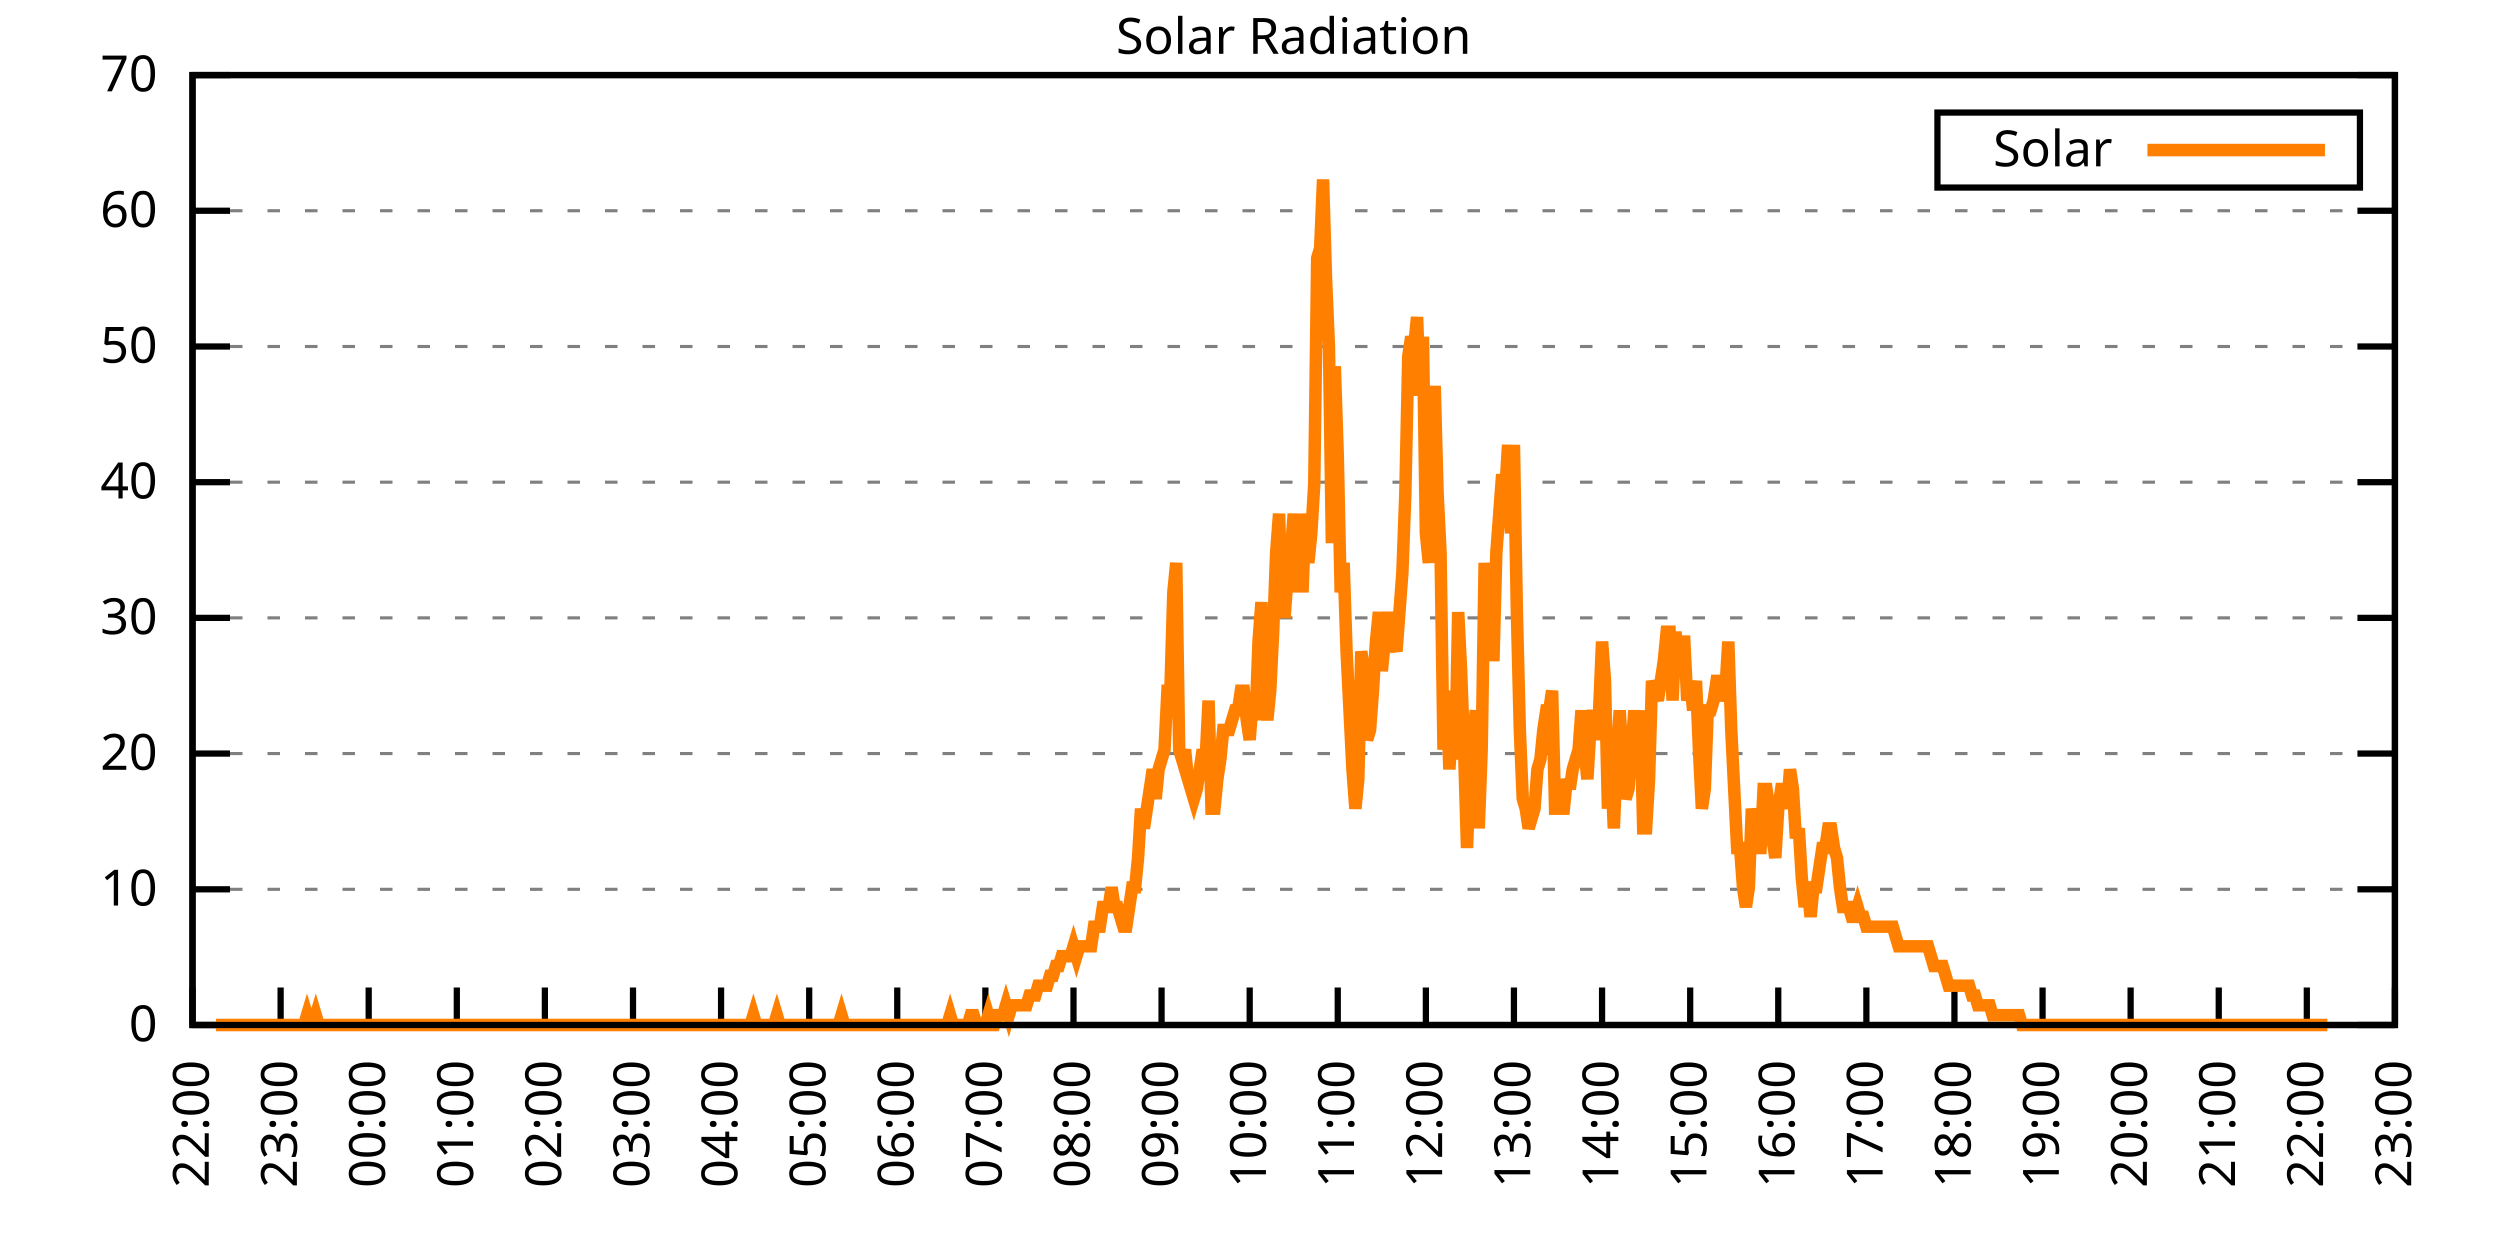
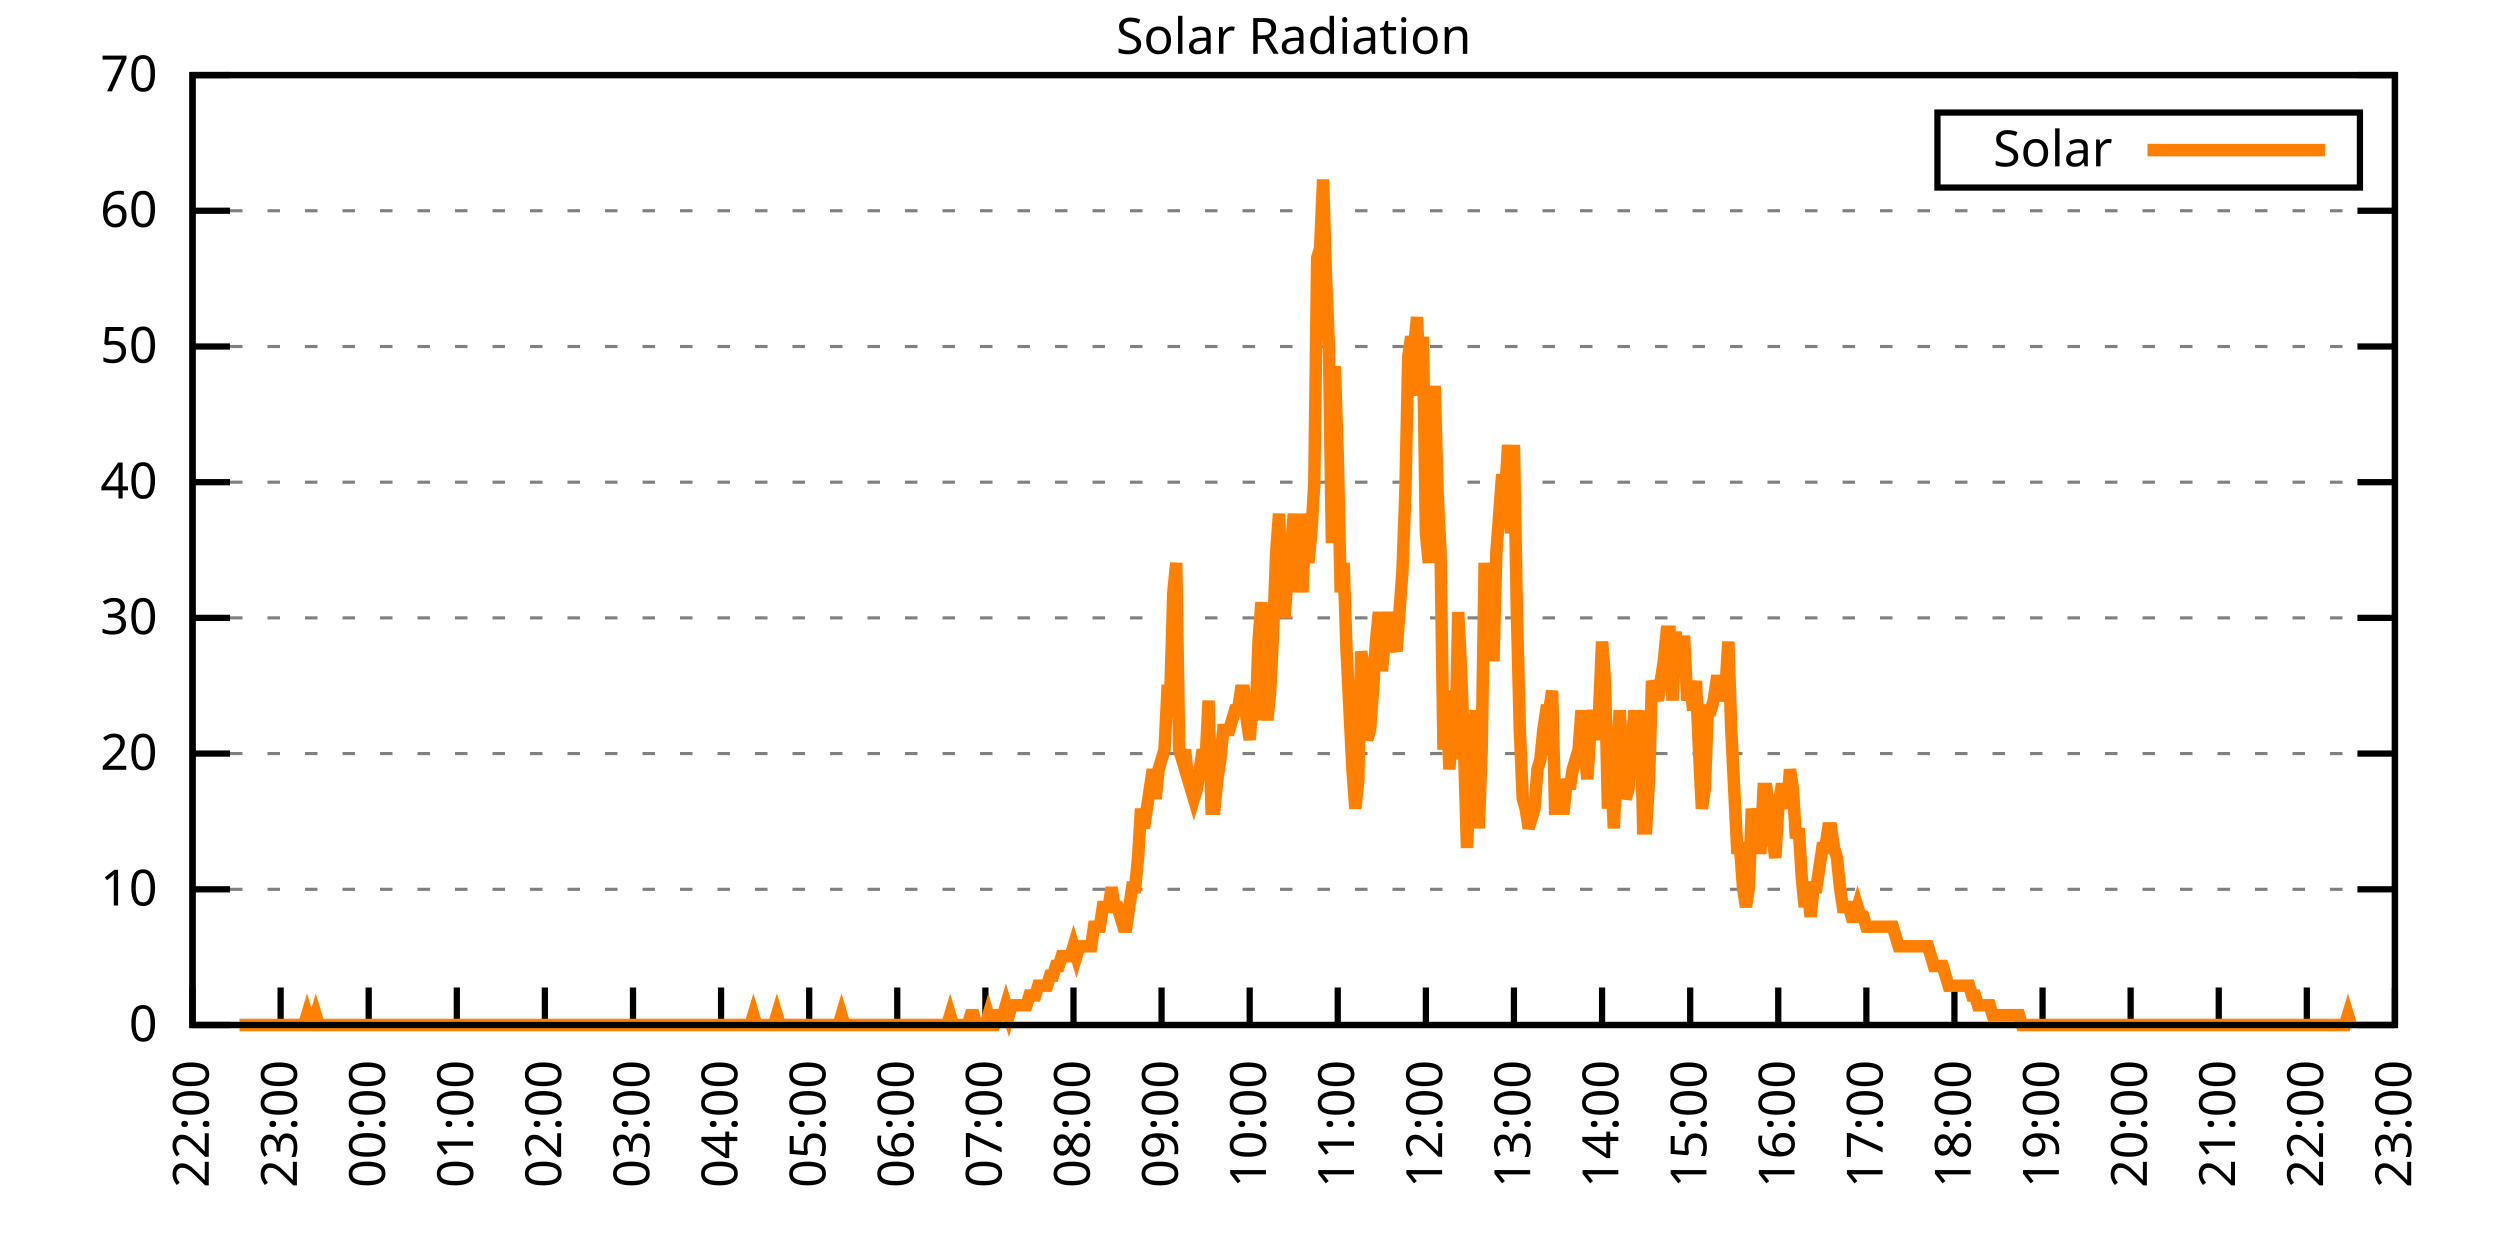
<svg xmlns="http://www.w3.org/2000/svg" xmlns:xlink="http://www.w3.org/1999/xlink" width="400" height="200" viewBox="0 0 400 200">
  <g id="gnuplot_canvas">
    <rect x="0" y="0" width="400" height="200" fill="none" />
    <defs>
      <circle id="gpDot" r="0.5" stroke-width="0.5" stroke="currentColor" />
      <path id="gpPt0" stroke-width="0.333" stroke="currentColor" d="M-1,0 h2 M0,-1 v2" />
      <path id="gpPt1" stroke-width="0.333" stroke="currentColor" d="M-1,-1 L1,1 M1,-1 L-1,1" />
      <path id="gpPt2" stroke-width="0.333" stroke="currentColor" d="M-1,0 L1,0 M0,-1 L0,1 M-1,-1 L1,1 M-1,1 L1,-1" />
      <rect id="gpPt3" stroke-width="0.333" stroke="currentColor" x="-1" y="-1" width="2" height="2" />
      <rect id="gpPt4" stroke-width="0.333" stroke="currentColor" fill="currentColor" x="-1" y="-1" width="2" height="2" />
      <circle id="gpPt5" stroke-width="0.333" stroke="currentColor" cx="0" cy="0" r="1" />
      <use xlink:href="#gpPt5" id="gpPt6" fill="currentColor" stroke="none" />
      <path id="gpPt7" stroke-width="0.333" stroke="currentColor" d="M0,-1.33 L-1.33,0.67 L1.33,0.67 z" />
      <use xlink:href="#gpPt7" id="gpPt8" fill="currentColor" stroke="none" />
      <use xlink:href="#gpPt7" id="gpPt9" stroke="currentColor" transform="rotate(180)" />
      <use xlink:href="#gpPt9" id="gpPt10" fill="currentColor" stroke="none" />
      <use xlink:href="#gpPt3" id="gpPt11" stroke="currentColor" transform="rotate(45)" />
      <use xlink:href="#gpPt11" id="gpPt12" fill="currentColor" stroke="none" />
      <path id="gpPt13" stroke-width="0.333" stroke="currentColor" d="M0,1.330 L1.265,0.411 L0.782,-1.067 L-0.782,-1.076 L-1.265,0.411 z" />
      <use xlink:href="#gpPt13" id="gpPt14" fill="currentColor" stroke="none" />
      <filter id="textbox" filterUnits="objectBoundingBox" x="0" y="0" height="1" width="1">
        <feFlood flood-color="white" flood-opacity="1" result="bgnd" />
        <feComposite in="SourceGraphic" in2="bgnd" operator="atop" />
      </filter>
      <filter id="greybox" filterUnits="objectBoundingBox" x="0" y="0" height="1" width="1">
        <feFlood flood-color="lightgrey" flood-opacity="1" result="grey" />
        <feComposite in="SourceGraphic" in2="grey" operator="atop" />
      </filter>
    </defs>
    <g fill="none" color="white" stroke="currentColor" stroke-width="1.00" stroke-linecap="butt" stroke-linejoin="miter">
</g>
    <g fill="none" color="black" stroke="currentColor" stroke-width="1.00" stroke-linecap="butt" stroke-linejoin="miter">
      <g stroke="none" shape-rendering="crispEdges">
        <polygon fill="rgb(255, 255, 255)" points="30.80,164.00 383.18,164.00 383.18,12.02 30.80,12.02 " />
      </g>
    </g>
    <g fill="none" color="black" stroke="currentColor" stroke-width="1.00" stroke-linecap="butt" stroke-linejoin="miter">
</g>
    <g fill="none" color="black" stroke="black" stroke-width="0.50" stroke-linecap="butt" stroke-linejoin="miter">
</g>
    <g fill="none" color="gray" stroke="currentColor" stroke-width="0.50" stroke-linecap="butt" stroke-linejoin="miter">
      <path stroke="gray" stroke-dasharray="2,4" class="gridline" d="M30.80,164.00 L383.19,164.00  " />
    </g>
    <g fill="none" color="gray" stroke="gray" stroke-width="1.00" stroke-linecap="butt" stroke-linejoin="miter">
</g>
    <g fill="none" color="black" stroke="currentColor" stroke-width="1.00" stroke-linecap="butt" stroke-linejoin="miter">
      <path stroke="black" d="M30.80,164.00 L36.80,164.00 M383.19,164.00 L377.19,164.00  " />
      <g transform="translate(25.20,166.60)" stroke="none" fill="black" font-family="Sans" font-size="8.00" text-anchor="end">
        <text>
          <tspan font-family="Sans"> 0</tspan>
        </text>
      </g>
    </g>
    <g fill="none" color="black" stroke="currentColor" stroke-width="1.00" stroke-linecap="butt" stroke-linejoin="miter">
</g>
    <g fill="none" color="black" stroke="black" stroke-width="0.50" stroke-linecap="butt" stroke-linejoin="miter">
</g>
    <g fill="none" color="gray" stroke="currentColor" stroke-width="0.50" stroke-linecap="butt" stroke-linejoin="miter">
      <path stroke="gray" stroke-dasharray="2,4" class="gridline" d="M30.80,142.29 L383.19,142.29  " />
    </g>
    <g fill="none" color="gray" stroke="gray" stroke-width="1.00" stroke-linecap="butt" stroke-linejoin="miter">
</g>
    <g fill="none" color="black" stroke="currentColor" stroke-width="1.00" stroke-linecap="butt" stroke-linejoin="miter">
      <path stroke="black" d="M30.80,142.29 L36.80,142.29 M383.19,142.29 L377.19,142.29  " />
      <g transform="translate(25.20,144.89)" stroke="none" fill="black" font-family="Sans" font-size="8.00" text-anchor="end">
        <text>
          <tspan font-family="Sans"> 10</tspan>
        </text>
      </g>
    </g>
    <g fill="none" color="black" stroke="currentColor" stroke-width="1.00" stroke-linecap="butt" stroke-linejoin="miter">
</g>
    <g fill="none" color="black" stroke="black" stroke-width="0.50" stroke-linecap="butt" stroke-linejoin="miter">
</g>
    <g fill="none" color="gray" stroke="currentColor" stroke-width="0.50" stroke-linecap="butt" stroke-linejoin="miter">
      <path stroke="gray" stroke-dasharray="2,4" class="gridline" d="M30.80,120.57 L383.19,120.57  " />
    </g>
    <g fill="none" color="gray" stroke="gray" stroke-width="1.00" stroke-linecap="butt" stroke-linejoin="miter">
</g>
    <g fill="none" color="black" stroke="currentColor" stroke-width="1.00" stroke-linecap="butt" stroke-linejoin="miter">
      <path stroke="black" d="M30.80,120.57 L36.80,120.57 M383.19,120.57 L377.19,120.57  " />
      <g transform="translate(25.20,123.17)" stroke="none" fill="black" font-family="Sans" font-size="8.00" text-anchor="end">
        <text>
          <tspan font-family="Sans"> 20</tspan>
        </text>
      </g>
    </g>
    <g fill="none" color="black" stroke="currentColor" stroke-width="1.00" stroke-linecap="butt" stroke-linejoin="miter">
</g>
    <g fill="none" color="black" stroke="black" stroke-width="0.50" stroke-linecap="butt" stroke-linejoin="miter">
</g>
    <g fill="none" color="gray" stroke="currentColor" stroke-width="0.50" stroke-linecap="butt" stroke-linejoin="miter">
      <path stroke="gray" stroke-dasharray="2,4" class="gridline" d="M30.80,98.86 L383.19,98.86  " />
    </g>
    <g fill="none" color="gray" stroke="gray" stroke-width="1.00" stroke-linecap="butt" stroke-linejoin="miter">
</g>
    <g fill="none" color="black" stroke="currentColor" stroke-width="1.00" stroke-linecap="butt" stroke-linejoin="miter">
      <path stroke="black" d="M30.80,98.86 L36.80,98.86 M383.19,98.86 L377.19,98.86  " />
      <g transform="translate(25.20,101.46)" stroke="none" fill="black" font-family="Sans" font-size="8.00" text-anchor="end">
        <text>
          <tspan font-family="Sans"> 30</tspan>
        </text>
      </g>
    </g>
    <g fill="none" color="black" stroke="currentColor" stroke-width="1.00" stroke-linecap="butt" stroke-linejoin="miter">
</g>
    <g fill="none" color="black" stroke="black" stroke-width="0.50" stroke-linecap="butt" stroke-linejoin="miter">
</g>
    <g fill="none" color="gray" stroke="currentColor" stroke-width="0.50" stroke-linecap="butt" stroke-linejoin="miter">
      <path stroke="gray" stroke-dasharray="2,4" class="gridline" d="M30.80,77.15 L383.19,77.15  " />
    </g>
    <g fill="none" color="gray" stroke="gray" stroke-width="1.00" stroke-linecap="butt" stroke-linejoin="miter">
</g>
    <g fill="none" color="black" stroke="currentColor" stroke-width="1.00" stroke-linecap="butt" stroke-linejoin="miter">
      <path stroke="black" d="M30.80,77.15 L36.80,77.15 M383.19,77.15 L377.19,77.15  " />
      <g transform="translate(25.20,79.75)" stroke="none" fill="black" font-family="Sans" font-size="8.00" text-anchor="end">
        <text>
          <tspan font-family="Sans"> 40</tspan>
        </text>
      </g>
    </g>
    <g fill="none" color="black" stroke="currentColor" stroke-width="1.00" stroke-linecap="butt" stroke-linejoin="miter">
</g>
    <g fill="none" color="black" stroke="black" stroke-width="0.50" stroke-linecap="butt" stroke-linejoin="miter">
</g>
    <g fill="none" color="gray" stroke="currentColor" stroke-width="0.50" stroke-linecap="butt" stroke-linejoin="miter">
      <path stroke="gray" stroke-dasharray="2,4" class="gridline" d="M30.80,55.44 L383.19,55.44  " />
    </g>
    <g fill="none" color="gray" stroke="gray" stroke-width="1.00" stroke-linecap="butt" stroke-linejoin="miter">
</g>
    <g fill="none" color="black" stroke="currentColor" stroke-width="1.00" stroke-linecap="butt" stroke-linejoin="miter">
      <path stroke="black" d="M30.80,55.44 L36.80,55.44 M383.19,55.44 L377.19,55.44  " />
      <g transform="translate(25.20,58.04)" stroke="none" fill="black" font-family="Sans" font-size="8.00" text-anchor="end">
        <text>
          <tspan font-family="Sans"> 50</tspan>
        </text>
      </g>
    </g>
    <g fill="none" color="black" stroke="currentColor" stroke-width="1.00" stroke-linecap="butt" stroke-linejoin="miter">
</g>
    <g fill="none" color="black" stroke="black" stroke-width="0.50" stroke-linecap="butt" stroke-linejoin="miter">
</g>
    <g fill="none" color="gray" stroke="currentColor" stroke-width="0.50" stroke-linecap="butt" stroke-linejoin="miter">
      <path stroke="gray" stroke-dasharray="2,4" class="gridline" d="M30.80,33.72 L383.19,33.72  " />
    </g>
    <g fill="none" color="gray" stroke="gray" stroke-width="1.00" stroke-linecap="butt" stroke-linejoin="miter">
</g>
    <g fill="none" color="black" stroke="currentColor" stroke-width="1.00" stroke-linecap="butt" stroke-linejoin="miter">
      <path stroke="black" d="M30.80,33.72 L36.80,33.72 M383.19,33.72 L377.19,33.72  " />
      <g transform="translate(25.20,36.32)" stroke="none" fill="black" font-family="Sans" font-size="8.00" text-anchor="end">
        <text>
          <tspan font-family="Sans"> 60</tspan>
        </text>
      </g>
    </g>
    <g fill="none" color="black" stroke="currentColor" stroke-width="1.00" stroke-linecap="butt" stroke-linejoin="miter">
</g>
    <g fill="none" color="black" stroke="black" stroke-width="0.50" stroke-linecap="butt" stroke-linejoin="miter">
</g>
    <g fill="none" color="gray" stroke="currentColor" stroke-width="0.50" stroke-linecap="butt" stroke-linejoin="miter">
      <path stroke="gray" stroke-dasharray="2,4" class="gridline" d="M30.80,12.01 L383.19,12.01  " />
    </g>
    <g fill="none" color="gray" stroke="gray" stroke-width="1.00" stroke-linecap="butt" stroke-linejoin="miter">
</g>
    <g fill="none" color="black" stroke="currentColor" stroke-width="1.00" stroke-linecap="butt" stroke-linejoin="miter">
      <path stroke="black" d="M30.80,12.01 L36.80,12.01 M383.19,12.01 L377.19,12.01  " />
      <g transform="translate(25.20,14.61)" stroke="none" fill="black" font-family="Sans" font-size="8.00" text-anchor="end">
        <text>
          <tspan font-family="Sans"> 70</tspan>
        </text>
      </g>
    </g>
    <g fill="none" color="black" stroke="currentColor" stroke-width="1.00" stroke-linecap="butt" stroke-linejoin="miter">
      <path stroke="black" d="M30.80,164.00 L30.80,158.00  " />
      <g transform="translate(33.40,169.60) rotate(270.00)" stroke="none" fill="black" font-family="Sans" font-size="8.00" text-anchor="end">
        <text>
          <tspan font-family="Sans">22:00</tspan>
        </text>
      </g>
    </g>
    <g fill="none" color="black" stroke="currentColor" stroke-width="1.00" stroke-linecap="butt" stroke-linejoin="miter">
      <path stroke="black" d="M44.90,164.00 L44.90,158.00  " />
      <g transform="translate(47.50,169.60) rotate(270.00)" stroke="none" fill="black" font-family="Sans" font-size="8.00" text-anchor="end">
        <text>
          <tspan font-family="Sans">23:00</tspan>
        </text>
      </g>
    </g>
    <g fill="none" color="black" stroke="currentColor" stroke-width="1.00" stroke-linecap="butt" stroke-linejoin="miter">
      <path stroke="black" d="M58.99,164.00 L58.99,158.00  " />
      <g transform="translate(61.59,169.60) rotate(270.00)" stroke="none" fill="black" font-family="Sans" font-size="8.00" text-anchor="end">
        <text>
          <tspan font-family="Sans">00:00</tspan>
        </text>
      </g>
    </g>
    <g fill="none" color="black" stroke="currentColor" stroke-width="1.00" stroke-linecap="butt" stroke-linejoin="miter">
      <path stroke="black" d="M73.09,164.00 L73.09,158.00  " />
      <g transform="translate(75.69,169.60) rotate(270.00)" stroke="none" fill="black" font-family="Sans" font-size="8.00" text-anchor="end">
        <text>
          <tspan font-family="Sans">01:00</tspan>
        </text>
      </g>
    </g>
    <g fill="none" color="black" stroke="currentColor" stroke-width="1.00" stroke-linecap="butt" stroke-linejoin="miter">
      <path stroke="black" d="M87.18,164.00 L87.18,158.00  " />
      <g transform="translate(89.78,169.60) rotate(270.00)" stroke="none" fill="black" font-family="Sans" font-size="8.00" text-anchor="end">
        <text>
          <tspan font-family="Sans">02:00</tspan>
        </text>
      </g>
    </g>
    <g fill="none" color="black" stroke="currentColor" stroke-width="1.00" stroke-linecap="butt" stroke-linejoin="miter">
      <path stroke="black" d="M101.28,164.00 L101.28,158.00  " />
      <g transform="translate(103.88,169.60) rotate(270.00)" stroke="none" fill="black" font-family="Sans" font-size="8.00" text-anchor="end">
        <text>
          <tspan font-family="Sans">03:00</tspan>
        </text>
      </g>
    </g>
    <g fill="none" color="black" stroke="currentColor" stroke-width="1.00" stroke-linecap="butt" stroke-linejoin="miter">
      <path stroke="black" d="M115.37,164.00 L115.37,158.00  " />
      <g transform="translate(117.97,169.60) rotate(270.00)" stroke="none" fill="black" font-family="Sans" font-size="8.00" text-anchor="end">
        <text>
          <tspan font-family="Sans">04:00</tspan>
        </text>
      </g>
    </g>
    <g fill="none" color="black" stroke="currentColor" stroke-width="1.00" stroke-linecap="butt" stroke-linejoin="miter">
      <path stroke="black" d="M129.47,164.00 L129.47,158.00  " />
      <g transform="translate(132.07,169.60) rotate(270.00)" stroke="none" fill="black" font-family="Sans" font-size="8.00" text-anchor="end">
        <text>
          <tspan font-family="Sans">05:00</tspan>
        </text>
      </g>
    </g>
    <g fill="none" color="black" stroke="currentColor" stroke-width="1.00" stroke-linecap="butt" stroke-linejoin="miter">
      <path stroke="black" d="M143.56,164.00 L143.56,158.00  " />
      <g transform="translate(146.16,169.60) rotate(270.00)" stroke="none" fill="black" font-family="Sans" font-size="8.00" text-anchor="end">
        <text>
          <tspan font-family="Sans">06:00</tspan>
        </text>
      </g>
    </g>
    <g fill="none" color="black" stroke="currentColor" stroke-width="1.00" stroke-linecap="butt" stroke-linejoin="miter">
      <path stroke="black" d="M157.66,164.00 L157.66,158.00  " />
      <g transform="translate(160.26,169.60) rotate(270.00)" stroke="none" fill="black" font-family="Sans" font-size="8.00" text-anchor="end">
        <text>
          <tspan font-family="Sans">07:00</tspan>
        </text>
      </g>
    </g>
    <g fill="none" color="black" stroke="currentColor" stroke-width="1.00" stroke-linecap="butt" stroke-linejoin="miter">
      <path stroke="black" d="M171.76,164.00 L171.76,158.00  " />
      <g transform="translate(174.36,169.60) rotate(270.00)" stroke="none" fill="black" font-family="Sans" font-size="8.00" text-anchor="end">
        <text>
          <tspan font-family="Sans">08:00</tspan>
        </text>
      </g>
    </g>
    <g fill="none" color="black" stroke="currentColor" stroke-width="1.00" stroke-linecap="butt" stroke-linejoin="miter">
      <path stroke="black" d="M185.85,164.00 L185.85,158.00  " />
      <g transform="translate(188.45,169.60) rotate(270.00)" stroke="none" fill="black" font-family="Sans" font-size="8.00" text-anchor="end">
        <text>
          <tspan font-family="Sans">09:00</tspan>
        </text>
      </g>
    </g>
    <g fill="none" color="black" stroke="currentColor" stroke-width="1.00" stroke-linecap="butt" stroke-linejoin="miter">
      <path stroke="black" d="M199.95,164.00 L199.95,158.00  " />
      <g transform="translate(202.55,169.60) rotate(270.00)" stroke="none" fill="black" font-family="Sans" font-size="8.00" text-anchor="end">
        <text>
          <tspan font-family="Sans">10:00</tspan>
        </text>
      </g>
    </g>
    <g fill="none" color="black" stroke="currentColor" stroke-width="1.00" stroke-linecap="butt" stroke-linejoin="miter">
      <path stroke="black" d="M214.04,164.00 L214.04,158.00  " />
      <g transform="translate(216.64,169.60) rotate(270.00)" stroke="none" fill="black" font-family="Sans" font-size="8.00" text-anchor="end">
        <text>
          <tspan font-family="Sans">11:00</tspan>
        </text>
      </g>
    </g>
    <g fill="none" color="black" stroke="currentColor" stroke-width="1.00" stroke-linecap="butt" stroke-linejoin="miter">
      <path stroke="black" d="M228.14,164.00 L228.14,158.00  " />
      <g transform="translate(230.74,169.60) rotate(270.00)" stroke="none" fill="black" font-family="Sans" font-size="8.00" text-anchor="end">
        <text>
          <tspan font-family="Sans">12:00</tspan>
        </text>
      </g>
    </g>
    <g fill="none" color="black" stroke="currentColor" stroke-width="1.00" stroke-linecap="butt" stroke-linejoin="miter">
      <path stroke="black" d="M242.23,164.00 L242.23,158.00  " />
      <g transform="translate(244.83,169.60) rotate(270.00)" stroke="none" fill="black" font-family="Sans" font-size="8.00" text-anchor="end">
        <text>
          <tspan font-family="Sans">13:00</tspan>
        </text>
      </g>
    </g>
    <g fill="none" color="black" stroke="currentColor" stroke-width="1.00" stroke-linecap="butt" stroke-linejoin="miter">
      <path stroke="black" d="M256.33,164.00 L256.33,158.00  " />
      <g transform="translate(258.93,169.60) rotate(270.00)" stroke="none" fill="black" font-family="Sans" font-size="8.00" text-anchor="end">
        <text>
          <tspan font-family="Sans">14:00</tspan>
        </text>
      </g>
    </g>
    <g fill="none" color="black" stroke="currentColor" stroke-width="1.00" stroke-linecap="butt" stroke-linejoin="miter">
      <path stroke="black" d="M270.43,164.00 L270.43,158.00  " />
      <g transform="translate(273.03,169.60) rotate(270.00)" stroke="none" fill="black" font-family="Sans" font-size="8.00" text-anchor="end">
        <text>
          <tspan font-family="Sans">15:00</tspan>
        </text>
      </g>
    </g>
    <g fill="none" color="black" stroke="currentColor" stroke-width="1.00" stroke-linecap="butt" stroke-linejoin="miter">
      <path stroke="black" d="M284.52,164.00 L284.52,158.00  " />
      <g transform="translate(287.12,169.60) rotate(270.00)" stroke="none" fill="black" font-family="Sans" font-size="8.00" text-anchor="end">
        <text>
          <tspan font-family="Sans">16:00</tspan>
        </text>
      </g>
    </g>
    <g fill="none" color="black" stroke="currentColor" stroke-width="1.00" stroke-linecap="butt" stroke-linejoin="miter">
      <path stroke="black" d="M298.62,164.00 L298.62,158.00  " />
      <g transform="translate(301.22,169.60) rotate(270.00)" stroke="none" fill="black" font-family="Sans" font-size="8.00" text-anchor="end">
        <text>
          <tspan font-family="Sans">17:00</tspan>
        </text>
      </g>
    </g>
    <g fill="none" color="black" stroke="currentColor" stroke-width="1.00" stroke-linecap="butt" stroke-linejoin="miter">
      <path stroke="black" d="M312.71,164.00 L312.71,158.00  " />
      <g transform="translate(315.31,169.60) rotate(270.00)" stroke="none" fill="black" font-family="Sans" font-size="8.00" text-anchor="end">
        <text>
          <tspan font-family="Sans">18:00</tspan>
        </text>
      </g>
    </g>
    <g fill="none" color="black" stroke="currentColor" stroke-width="1.00" stroke-linecap="butt" stroke-linejoin="miter">
      <path stroke="black" d="M326.81,164.00 L326.81,158.00  " />
      <g transform="translate(329.41,169.60) rotate(270.00)" stroke="none" fill="black" font-family="Sans" font-size="8.00" text-anchor="end">
        <text>
          <tspan font-family="Sans">19:00</tspan>
        </text>
      </g>
    </g>
    <g fill="none" color="black" stroke="currentColor" stroke-width="1.00" stroke-linecap="butt" stroke-linejoin="miter">
      <path stroke="black" d="M340.90,164.00 L340.90,158.00  " />
      <g transform="translate(343.50,169.60) rotate(270.00)" stroke="none" fill="black" font-family="Sans" font-size="8.00" text-anchor="end">
        <text>
          <tspan font-family="Sans">20:00</tspan>
        </text>
      </g>
    </g>
    <g fill="none" color="black" stroke="currentColor" stroke-width="1.00" stroke-linecap="butt" stroke-linejoin="miter">
      <path stroke="black" d="M355.00,164.00 L355.00,158.00  " />
      <g transform="translate(357.60,169.60) rotate(270.00)" stroke="none" fill="black" font-family="Sans" font-size="8.00" text-anchor="end">
        <text>
          <tspan font-family="Sans">21:00</tspan>
        </text>
      </g>
    </g>
    <g fill="none" color="black" stroke="currentColor" stroke-width="1.00" stroke-linecap="butt" stroke-linejoin="miter">
      <path stroke="black" d="M369.09,164.00 L369.09,158.00  " />
      <g transform="translate(371.69,169.60) rotate(270.00)" stroke="none" fill="black" font-family="Sans" font-size="8.00" text-anchor="end">
        <text>
          <tspan font-family="Sans">22:00</tspan>
        </text>
      </g>
    </g>
    <g fill="none" color="black" stroke="currentColor" stroke-width="1.00" stroke-linecap="butt" stroke-linejoin="miter">
      <path stroke="black" d="M383.19,164.00 L383.19,158.00  " />
      <g transform="translate(385.79,169.60) rotate(270.00)" stroke="none" fill="black" font-family="Sans" font-size="8.00" text-anchor="end">
        <text>
          <tspan font-family="Sans">23:00</tspan>
        </text>
      </g>
    </g>
    <g fill="none" color="black" stroke="currentColor" stroke-width="1.00" stroke-linecap="butt" stroke-linejoin="miter">
</g>
    <g fill="none" color="black" stroke="currentColor" stroke-width="1.00" stroke-linecap="butt" stroke-linejoin="miter">
      <path stroke="black" d="M30.80,12.01 L30.80,164.00 L383.19,164.00 L383.19,12.01 L30.80,12.01 Z  " />
    </g>
    <g fill="none" color="black" stroke="currentColor" stroke-width="1.00" stroke-linecap="butt" stroke-linejoin="miter">
</g>
    <g fill="none" color="black" stroke="currentColor" stroke-width="1.00" stroke-linecap="butt" stroke-linejoin="miter">
      <path stroke="black" d="M309.99,30.01 L309.99,18.01 L377.59,18.01 L377.59,30.01 L309.99,30.01 Z  " />
    </g>
    <g id="Solar_Radiation_plot_1">
      <g fill="none" color="white" stroke="black" stroke-width="2.00" stroke-linecap="butt" stroke-linejoin="miter">
</g>
      <g fill="none" color="black" stroke="currentColor" stroke-width="2.00" stroke-linecap="butt" stroke-linejoin="miter">
        <g transform="translate(337.99,26.61)" stroke="none" fill="black" font-family="Sans" font-size="8.00" text-anchor="end">
          <text>
            <tspan font-family="Sans">Solar</tspan>
          </text>
        </g>
      </g>
      <g fill="none" color="black" stroke="currentColor" stroke-width="2.00" stroke-linecap="butt" stroke-linejoin="miter">
-         <path stroke="rgb(255, 127,   0)" d="M343.59,24.01 L371.99,24.01 M34.56,164.00 L35.03,164.00 L35.50,164.00 L35.97,164.00 L36.44,164.00 L36.91,164.00   L37.38,164.00 L37.85,164.00 L38.32,164.00 L38.79,164.00 L39.26,164.00 L39.73,164.00 L40.20,164.00 L40.67,164.00   L41.14,164.00 L41.61,164.00 L42.08,164.00 L42.55,164.00 L43.02,164.00 L43.49,164.00 L43.96,164.00 L44.43,164.00   L44.90,164.00 L45.37,164.00 L45.84,164.00 L46.31,164.00 L46.78,164.00 L47.24,164.00 L47.71,164.00 L48.18,164.00   L48.65,164.00 L49.12,162.43 L49.59,164.00 L50.06,164.00 L50.53,162.43 L51.00,164.00 L51.47,164.00 L51.94,164.00   L52.41,164.00 L52.88,164.00 L53.35,164.00 L53.82,164.00 L54.29,164.00 L54.76,164.00 L55.23,164.00 L55.70,164.00   L56.17,164.00 L56.64,164.00 L57.11,164.00 L57.58,164.00 L58.05,164.00 L58.52,164.00 L58.99,164.00 L59.46,164.00   L59.93,164.00 L60.40,164.00 L60.87,164.00 L61.34,164.00 L61.81,164.00 L62.28,164.00 L62.75,164.00 L63.22,164.00   L63.69,164.00 L64.16,164.00 L64.63,164.00 L65.10,164.00 L65.57,164.00 L66.04,164.00 L66.51,164.00 L66.98,164.00   L67.45,164.00 L67.92,164.00 L68.39,164.00 L68.86,164.00 L69.33,164.00 L69.80,164.00 L70.27,164.00 L70.74,164.00   L71.21,164.00 L71.68,164.00 L72.15,164.00 L72.62,164.00 L73.09,164.00 L73.56,164.00 L74.03,164.00 L74.50,164.00   L74.97,164.00 L75.44,164.00 L75.91,164.00 L76.38,164.00 L76.85,164.00 L77.32,164.00 L77.79,164.00 L78.26,164.00   L78.73,164.00 L79.19,164.00 L79.66,164.00 L80.13,164.00 L80.60,164.00 L81.07,164.00 L81.54,164.00 L82.01,164.00   L82.48,164.00 L82.95,164.00 L83.42,164.00 L83.89,164.00 L84.36,164.00 L84.83,164.00 L85.30,164.00 L85.77,164.00   L86.24,164.00 L86.71,164.00 L87.18,164.00 L87.65,164.00 L88.12,164.00 L88.59,164.00 L89.06,164.00 L89.53,164.00   L90.00,164.00 L90.47,164.00 L90.94,164.00 L91.41,164.00 L91.88,164.00 L92.35,164.00 L92.82,164.00 L93.29,164.00   L93.76,164.00 L94.23,164.00 L94.70,164.00 L95.17,164.00 L95.64,164.00 L96.11,164.00 L96.58,164.00 L97.05,164.00   L97.52,164.00 L97.99,164.00 L98.46,164.00 L98.93,164.00 L99.40,164.00 L99.87,164.00 L100.34,164.00 L100.81,164.00   L101.28,164.00 L101.75,164.00 L102.22,164.00 L102.69,164.00 L103.16,164.00 L103.63,164.00 L104.10,164.00 L104.57,164.00   L105.04,164.00 L105.51,164.00 L105.98,164.00 L106.45,164.00 L106.92,164.00 L107.39,164.00 L107.86,164.00 L108.33,164.00   L108.80,164.00 L109.27,164.00 L109.74,164.00 L110.21,164.00 L110.68,164.00 L111.14,164.00 L111.61,164.00 L112.08,164.00   L112.55,164.00 L113.02,164.00 L113.49,164.00 L113.96,164.00 L114.43,164.00 L114.90,164.00 L115.37,164.00 L115.84,164.00   L116.31,164.00 L116.78,164.00 L117.25,164.00 L117.72,164.00 L118.19,164.00 L118.66,164.00 L119.13,164.00 L119.60,164.00   L120.07,164.00 L120.54,162.43 L121.01,164.00 L121.48,164.00 L121.95,164.00 L122.42,164.00 L122.89,164.00 L123.36,164.00   L123.83,164.00 L124.30,162.43 L124.77,164.00 L125.24,164.00 L125.71,164.00 L126.18,164.00 L126.65,164.00 L127.12,164.00   L127.59,164.00 L128.06,164.00 L128.53,164.00 L129.00,164.00 L129.47,164.00 L129.94,164.00 L130.41,164.00 L130.88,164.00   L131.35,164.00 L131.82,164.00 L132.29,164.00 L132.76,164.00 L133.23,164.00 L133.70,164.00 L134.17,164.00 L134.64,162.43   L135.11,164.00 L135.58,164.00 L136.05,164.00 L136.52,164.00 L136.99,164.00 L137.46,164.00 L137.93,164.00 L138.40,164.00   L138.87,164.00 L139.34,164.00 L139.81,164.00 L140.28,164.00 L140.75,164.00 L141.22,164.00 L141.69,164.00 L142.16,164.00   L142.63,164.00 L143.09,164.00 L143.56,164.00 L144.03,164.00 L144.50,164.00 L144.97,164.00 L145.44,164.00 L145.91,164.00   L146.38,164.00 L146.85,164.00 L147.32,164.00 L147.79,164.00 L148.26,164.00 L148.73,164.00 L149.20,164.00 L149.67,164.00   L150.14,164.00 L150.61,164.00 L151.08,164.00 L151.55,164.00 L152.02,162.43 L152.49,164.00 L152.96,164.00 L153.43,164.00   L153.90,164.00 L154.37,164.00 L154.84,164.00 L155.31,162.43 L155.78,162.43 L156.25,164.00 L156.72,164.00 L157.19,164.00   L157.66,164.00 L158.13,162.43 L158.60,164.00 L159.07,164.00 L159.54,162.43 L160.01,162.43 L160.48,162.43 L160.95,160.85   L161.42,162.43 L161.89,160.85 L162.36,160.85 L162.83,160.85 L163.30,160.85 L163.77,160.85 L164.24,160.85 L164.71,159.28   L165.18,159.28 L165.65,159.28 L166.12,157.71 L166.59,157.71 L167.06,157.71 L167.53,157.71 L168.00,156.13 L168.47,156.13   L168.94,154.56 L169.41,154.56 L169.88,152.99 L170.35,152.99 L170.82,152.99 L171.29,152.99 L171.76,151.41 L172.23,152.99   L172.70,151.41 L173.17,151.41 L173.64,151.41 L174.11,151.41 L174.58,151.41 L175.04,148.27 L175.51,148.27 L175.98,148.27   L176.45,145.12 L176.92,145.12 L177.39,145.12 L177.86,141.98 L178.33,145.12 L178.80,145.12 L179.27,146.70 L179.74,148.27   L180.21,148.27 L180.68,145.12 L181.15,141.98 L181.62,141.98 L182.09,137.26 L182.56,129.39 L183.03,132.54 L183.50,129.39   L183.97,126.24 L184.44,123.10 L184.91,127.82 L185.38,123.10 L185.85,121.52 L186.32,119.95 L186.79,110.51 L187.26,110.51   L187.73,94.78 L188.20,90.06 L188.67,119.95 L189.14,121.52 L189.61,119.95 L190.08,124.67 L190.55,126.24 L191.02,127.82   L191.49,126.24 L191.96,123.10 L192.43,119.95 L192.90,121.52 L193.37,112.09 L193.84,129.39 L194.31,129.39 L194.78,124.67   L195.25,121.52 L195.72,116.80 L196.19,116.80 L196.66,116.80 L197.13,115.23 L197.60,113.66 L198.07,113.66 L198.54,110.51   L199.01,110.51 L199.48,115.23 L199.95,118.38 L200.42,112.09 L200.89,115.23 L201.36,102.65 L201.83,96.35 L202.30,110.51   L202.77,115.23 L203.24,110.51 L203.71,101.07 L204.18,88.49 L204.65,82.19 L205.12,97.93 L205.59,97.93 L206.06,91.63   L206.53,88.49 L207.00,82.19 L207.46,94.78 L207.93,82.19 L208.40,94.78 L208.87,82.19 L209.34,90.06 L209.81,85.34   L210.28,77.48 L210.75,41.29 L211.22,39.72 L211.69,28.71 L212.16,44.44 L212.63,55.45 L213.10,86.91 L213.57,58.60   L214.04,72.76 L214.51,94.78 L214.98,90.06 L215.45,104.22 L215.92,113.66 L216.39,123.10 L216.86,129.39 L217.33,124.67   L217.80,104.22 L218.27,107.37 L218.74,118.38 L219.21,116.80 L219.68,110.51 L220.15,102.65 L220.62,97.93 L221.09,107.37   L221.56,102.65 L222.03,97.93 L222.50,102.65 L222.97,102.65 L223.44,104.22 L223.91,97.93 L224.38,91.63 L224.85,79.05   L225.32,57.02 L225.79,53.88 L226.26,55.45 L226.73,50.73 L227.20,63.32 L227.67,53.88 L228.14,85.34 L228.61,90.06   L229.08,75.90 L229.55,61.74 L230.02,79.05 L230.49,88.49 L230.96,119.95 L231.43,110.51 L231.90,123.10 L232.37,115.23   L232.84,121.52 L233.31,97.93 L233.78,107.37 L234.25,119.95 L234.72,135.68 L235.19,123.10 L235.66,118.38 L236.13,113.66   L236.60,132.54 L237.07,119.95 L237.54,90.06 L238.01,97.93 L238.48,93.21 L238.95,105.79 L239.41,88.49 L239.88,82.19   L240.35,75.90 L240.82,79.05 L241.29,71.18 L241.76,85.34 L242.23,71.18 L242.70,97.93 L243.17,116.80 L243.64,127.82   L244.11,129.39 L244.58,132.54 L245.05,130.96 L245.52,129.39 L245.99,123.10 L246.46,121.52 L246.93,116.80 L247.40,113.66   L247.87,113.66 L248.34,110.51 L248.81,129.39 L249.28,129.39 L249.75,129.39 L250.22,129.39 L250.69,124.67 L251.16,126.24   L251.63,123.10 L252.10,121.52 L252.57,119.95 L253.04,113.66 L253.51,119.95 L253.98,124.67 L254.45,116.80 L254.92,113.66   L255.39,118.38 L255.86,113.66 L256.33,102.65 L256.80,108.94 L257.27,129.39 L257.74,121.52 L258.21,132.54 L258.68,121.52   L259.15,113.66 L259.62,121.52 L260.09,127.82 L260.56,126.24 L261.03,119.95 L261.50,113.66 L261.97,119.95 L262.44,113.66   L262.91,132.54 L263.38,132.54 L263.85,124.67 L264.32,108.94 L264.79,110.51 L265.26,112.09 L265.73,108.94 L266.20,105.79   L266.67,101.07 L267.14,101.07 L267.61,112.09 L268.08,101.07 L268.55,107.37 L269.02,102.65 L269.49,102.65 L269.96,112.09   L270.43,108.94 L270.90,113.66 L271.36,108.94 L271.83,119.95 L272.30,129.39 L272.77,126.24 L273.24,113.66 L273.71,113.66   L274.18,112.09 L274.65,108.94 L275.12,108.94 L275.59,112.09 L276.06,110.51 L276.53,102.65 L277.00,116.80 L277.47,126.24   L277.94,135.68 L278.41,135.68 L278.88,141.98 L279.35,145.12 L279.82,141.98 L280.29,129.39 L280.76,132.54 L281.23,135.68   L281.70,135.68 L282.17,126.24 L282.64,126.24 L283.11,129.39 L283.58,134.11 L284.05,137.26 L284.52,129.39 L284.99,126.24   L285.46,126.24 L285.93,129.39 L286.40,123.10 L286.87,126.24 L287.34,134.11 L287.81,132.54 L288.28,140.40 L288.75,145.12   L289.22,141.98 L289.69,146.70 L290.16,141.98 L290.63,141.98 L291.10,138.83 L291.57,135.68 L292.04,135.68 L292.51,132.54   L292.98,132.54 L293.45,135.68 L293.92,137.26 L294.39,141.98 L294.86,145.12 L295.33,145.12 L295.80,145.12 L296.27,146.70   L296.74,146.70 L297.21,145.12 L297.68,146.70 L298.15,146.70 L298.62,148.27 L299.09,148.27 L299.56,148.27 L300.03,148.27   L300.50,148.27 L300.97,148.27 L301.44,148.27 L301.91,148.27 L302.38,148.27 L302.85,148.27 L303.31,149.84 L303.78,151.41   L304.25,151.41 L304.72,151.41 L305.19,151.41 L305.66,151.41 L306.13,151.41 L306.60,151.41 L307.07,151.41 L307.54,151.41   L308.01,151.41 L308.48,151.41 L308.95,152.99 L309.42,154.56 L309.89,154.56 L310.36,154.56 L310.83,154.56 L311.30,156.13   L311.77,157.71 L312.24,157.71 L312.71,157.71 L313.18,157.71 L313.65,157.71 L314.12,157.71 L314.59,157.71 L315.06,157.71   L315.53,159.28 L316.00,159.28 L316.47,160.85 L316.94,160.85 L317.41,160.85 L317.88,160.85 L318.35,160.85 L318.82,162.43   L319.29,162.43 L319.76,162.43 L320.23,162.43 L320.70,162.43 L321.17,162.43 L321.64,162.43 L322.11,162.43 L322.58,162.43   L323.05,162.43 L323.52,164.00 L323.99,164.00 L324.46,164.00 L324.93,164.00 L325.40,164.00 L325.87,164.00 L326.34,164.00   L326.81,164.00 L327.28,164.00 L327.75,164.00 L328.22,164.00 L328.69,164.00 L329.16,164.00 L329.63,164.00 L330.10,164.00   L330.57,164.00 L331.04,164.00 L331.51,164.00 L331.98,164.00 L332.45,164.00 L332.92,164.00 L333.39,164.00 L333.86,164.00   L334.33,164.00 L334.80,164.00 L335.26,164.00 L335.73,164.00 L336.20,164.00 L336.67,164.00 L337.14,164.00 L337.61,164.00   L338.08,164.00 L338.55,164.00 L339.02,164.00 L339.49,164.00 L339.96,164.00 L340.43,164.00 L340.90,164.00 L341.37,164.00   L341.84,164.00 L342.31,164.00 L342.78,164.00 L343.25,164.00 L343.72,164.00 L344.19,164.00 L344.66,164.00 L345.13,164.00   L345.60,164.00 L346.07,164.00 L346.54,164.00 L347.01,164.00 L347.48,164.00 L347.95,164.00 L348.42,164.00 L348.89,164.00   L349.36,164.00 L349.83,164.00 L350.30,164.00 L350.77,164.00 L351.24,164.00 L351.71,164.00 L352.18,164.00 L352.65,164.00   L353.12,164.00 L353.59,164.00 L354.06,164.00 L354.53,164.00 L355.00,164.00 L355.47,164.00 L355.94,164.00 L356.41,164.00   L356.88,164.00 L357.35,164.00 L357.82,164.00 L358.29,164.00 L358.76,164.00 L359.23,164.00 L359.70,164.00 L360.17,164.00   L360.64,164.00 L361.11,164.00 L361.58,164.00 L362.05,164.00 L362.52,164.00 L362.99,164.00 L363.46,164.00 L363.93,164.00   L364.40,164.00 L364.87,164.00 L365.34,164.00 L365.81,164.00 L366.28,164.00 L366.75,164.00 L367.21,164.00 L367.68,164.00   L368.15,164.00 L368.62,164.00 L369.09,164.00 L369.56,164.00 L370.03,164.00 L370.50,164.00 L370.97,164.00 L371.44,164.00   L371.91,164.00 L372.38,164.00  " />
+         <path stroke="rgb(255, 127,   0)" d="M343.59,24.01 L371.99,24.01 M38.32,164.00 L38.79,164.00 L39.26,164.00 L39.73,164.00 L40.20,164.00 L40.67,164.00   L41.14,164.00 L41.61,164.00 L42.08,164.00 L42.55,164.00 L43.02,164.00 L43.49,164.00 L43.96,164.00 L44.43,164.00   L44.90,164.00 L45.37,164.00 L45.84,164.00 L46.31,164.00 L46.78,164.00 L47.24,164.00 L47.71,164.00 L48.18,164.00   L48.65,164.00 L49.12,162.43 L49.59,164.00 L50.06,164.00 L50.53,162.43 L51.00,164.00 L51.47,164.00 L51.94,164.00   L52.41,164.00 L52.88,164.00 L53.35,164.00 L53.82,164.00 L54.29,164.00 L54.76,164.00 L55.23,164.00 L55.70,164.00   L56.17,164.00 L56.64,164.00 L57.11,164.00 L57.58,164.00 L58.05,164.00 L58.52,164.00 L58.99,164.00 L59.46,164.00   L59.93,164.00 L60.40,164.00 L60.87,164.00 L61.34,164.00 L61.81,164.00 L62.28,164.00 L62.75,164.00 L63.22,164.00   L63.69,164.00 L64.16,164.00 L64.63,164.00 L65.10,164.00 L65.57,164.00 L66.04,164.00 L66.51,164.00 L66.98,164.00   L67.45,164.00 L67.92,164.00 L68.39,164.00 L68.86,164.00 L69.33,164.00 L69.80,164.00 L70.27,164.00 L70.74,164.00   L71.21,164.00 L71.68,164.00 L72.15,164.00 L72.62,164.00 L73.09,164.00 L73.56,164.00 L74.03,164.00 L74.50,164.00   L74.97,164.00 L75.44,164.00 L75.91,164.00 L76.38,164.00 L76.85,164.00 L77.32,164.00 L77.79,164.00 L78.26,164.00   L78.73,164.00 L79.19,164.00 L79.66,164.00 L80.13,164.00 L80.60,164.00 L81.07,164.00 L81.54,164.00 L82.01,164.00   L82.48,164.00 L82.95,164.00 L83.42,164.00 L83.89,164.00 L84.36,164.00 L84.83,164.00 L85.30,164.00 L85.77,164.00   L86.24,164.00 L86.71,164.00 L87.18,164.00 L87.65,164.00 L88.12,164.00 L88.59,164.00 L89.06,164.00 L89.53,164.00   L90.00,164.00 L90.47,164.00 L90.94,164.00 L91.41,164.00 L91.88,164.00 L92.35,164.00 L92.82,164.00 L93.29,164.00   L93.76,164.00 L94.23,164.00 L94.70,164.00 L95.17,164.00 L95.64,164.00 L96.11,164.00 L96.58,164.00 L97.05,164.00   L97.52,164.00 L97.99,164.00 L98.46,164.00 L98.93,164.00 L99.40,164.00 L99.87,164.00 L100.34,164.00 L100.81,164.00   L101.28,164.00 L101.75,164.00 L102.22,164.00 L102.69,164.00 L103.16,164.00 L103.63,164.00 L104.10,164.00 L104.57,164.00   L105.04,164.00 L105.51,164.00 L105.98,164.00 L106.45,164.00 L106.92,164.00 L107.39,164.00 L107.86,164.00 L108.33,164.00   L108.80,164.00 L109.27,164.00 L109.74,164.00 L110.21,164.00 L110.68,164.00 L111.14,164.00 L111.61,164.00 L112.08,164.00   L112.55,164.00 L113.02,164.00 L113.49,164.00 L113.96,164.00 L114.43,164.00 L114.90,164.00 L115.37,164.00 L115.84,164.00   L116.31,164.00 L116.78,164.00 L117.25,164.00 L117.72,164.00 L118.19,164.00 L118.66,164.00 L119.13,164.00 L119.60,164.00   L120.07,164.00 L120.54,162.43 L121.01,164.00 L121.48,164.00 L121.95,164.00 L122.42,164.00 L122.89,164.00 L123.36,164.00   L123.83,164.00 L124.30,162.43 L124.77,164.00 L125.24,164.00 L125.71,164.00 L126.18,164.00 L126.65,164.00 L127.12,164.00   L127.59,164.00 L128.06,164.00 L128.53,164.00 L129.00,164.00 L129.47,164.00 L129.94,164.00 L130.41,164.00 L130.88,164.00   L131.35,164.00 L131.82,164.00 L132.29,164.00 L132.76,164.00 L133.23,164.00 L133.70,164.00 L134.17,164.00 L134.64,162.43   L135.11,164.00 L135.58,164.00 L136.05,164.00 L136.52,164.00 L136.99,164.00 L137.46,164.00 L137.93,164.00 L138.40,164.00   L138.87,164.00 L139.34,164.00 L139.81,164.00 L140.28,164.00 L140.75,164.00 L141.22,164.00 L141.69,164.00 L142.16,164.00   L142.63,164.00 L143.09,164.00 L143.56,164.00 L144.03,164.00 L144.50,164.00 L144.97,164.00 L145.44,164.00 L145.91,164.00   L146.38,164.00 L146.85,164.00 L147.32,164.00 L147.79,164.00 L148.26,164.00 L148.73,164.00 L149.20,164.00 L149.67,164.00   L150.14,164.00 L150.61,164.00 L151.08,164.00 L151.55,164.00 L152.02,162.43 L152.49,164.00 L152.96,164.00 L153.43,164.00   L153.90,164.00 L154.37,164.00 L154.84,164.00 L155.31,162.43 L155.78,162.43 L156.25,164.00 L156.72,164.00 L157.19,164.00   L157.66,164.00 L158.13,162.43 L158.60,164.00 L159.07,164.00 L159.54,162.43 L160.01,162.43 L160.48,162.43 L160.95,160.85   L161.42,162.43 L161.89,160.85 L162.36,160.85 L162.83,160.85 L163.30,160.85 L163.77,160.85 L164.24,160.85 L164.71,159.28   L165.18,159.28 L165.65,159.28 L166.12,157.71 L166.59,157.71 L167.06,157.71 L167.53,157.71 L168.00,156.13 L168.47,156.13   L168.94,154.56 L169.41,154.56 L169.88,152.99 L170.35,152.99 L170.82,152.99 L171.29,152.99 L171.76,151.41 L172.23,152.99   L172.70,151.41 L173.17,151.41 L173.64,151.41 L174.11,151.41 L174.58,151.41 L175.04,148.27 L175.51,148.27 L175.98,148.27   L176.45,145.12 L176.92,145.12 L177.39,145.12 L177.86,141.98 L178.33,145.12 L178.80,145.12 L179.27,146.70 L179.74,148.27   L180.21,148.27 L180.68,145.12 L181.15,141.98 L181.62,141.98 L182.09,137.26 L182.56,129.39 L183.03,132.54 L183.50,129.39   L183.97,126.24 L184.44,123.10 L184.91,127.82 L185.38,123.10 L185.85,121.52 L186.32,119.95 L186.79,110.51 L187.26,110.51   L187.73,94.78 L188.20,90.06 L188.67,119.95 L189.14,121.52 L189.61,119.95 L190.08,124.67 L190.55,126.24 L191.02,127.82   L191.49,126.24 L191.96,123.10 L192.43,119.95 L192.90,121.52 L193.37,112.09 L193.84,129.39 L194.31,129.39 L194.78,124.67   L195.25,121.52 L195.72,116.80 L196.19,116.80 L196.66,116.80 L197.13,115.23 L197.60,113.66 L198.07,113.66 L198.54,110.51   L199.01,110.51 L199.48,115.23 L199.95,118.38 L200.42,112.09 L200.89,115.23 L201.36,102.65 L201.83,96.35 L202.30,110.51   L202.77,115.23 L203.24,110.51 L203.71,101.07 L204.18,88.49 L204.65,82.19 L205.12,97.93 L205.59,97.93 L206.06,91.63   L206.53,88.49 L207.00,82.19 L207.46,94.78 L207.93,82.19 L208.40,94.78 L208.87,82.19 L209.34,90.06 L209.81,85.34   L210.28,77.48 L210.75,41.29 L211.22,39.72 L211.69,28.71 L212.16,44.44 L212.63,55.45 L213.10,86.91 L213.57,58.60   L214.04,72.76 L214.51,94.78 L214.98,90.06 L215.45,104.22 L215.92,113.66 L216.39,123.10 L216.86,129.39 L217.33,124.67   L217.80,104.22 L218.27,107.37 L218.74,118.38 L219.21,116.80 L219.68,110.51 L220.15,102.65 L220.62,97.93 L221.09,107.37   L221.56,102.65 L222.03,97.93 L222.50,102.65 L222.97,102.65 L223.44,104.22 L223.91,97.93 L224.38,91.63 L224.85,79.05   L225.32,57.02 L225.79,53.88 L226.26,55.45 L226.73,50.73 L227.20,63.32 L227.67,53.88 L228.14,85.34 L228.61,90.06   L229.08,75.90 L229.55,61.74 L230.02,79.05 L230.49,88.49 L230.96,119.95 L231.43,110.51 L231.90,123.10 L232.37,115.23   L232.84,121.52 L233.31,97.93 L233.78,107.37 L234.25,119.95 L234.72,135.68 L235.19,123.10 L235.66,118.38 L236.13,113.66   L236.60,132.54 L237.07,119.95 L237.54,90.06 L238.01,97.93 L238.48,93.21 L238.95,105.79 L239.41,88.49 L239.88,82.19   L240.35,75.90 L240.82,79.05 L241.29,71.18 L241.76,85.34 L242.23,71.18 L242.70,97.93 L243.17,116.80 L243.64,127.82   L244.11,129.39 L244.58,132.54 L245.05,130.96 L245.52,129.39 L245.99,123.10 L246.46,121.52 L246.93,116.80 L247.40,113.66   L247.87,113.66 L248.34,110.51 L248.81,129.39 L249.28,129.39 L249.75,129.39 L250.22,129.39 L250.69,124.67 L251.16,126.24   L251.63,123.10 L252.10,121.52 L252.57,119.95 L253.04,113.66 L253.51,119.95 L253.98,124.67 L254.45,116.80 L254.92,113.66   L255.39,118.38 L255.86,113.66 L256.33,102.65 L256.80,108.94 L257.27,129.39 L257.74,121.52 L258.21,132.54 L258.68,121.52   L259.15,113.66 L259.62,121.52 L260.09,127.82 L260.56,126.24 L261.03,119.95 L261.50,113.66 L261.97,119.95 L262.44,113.66   L262.91,132.54 L263.38,132.54 L263.85,124.67 L264.32,108.94 L264.79,110.51 L265.26,112.09 L265.73,108.94 L266.20,105.79   L266.67,101.07 L267.14,101.07 L267.61,112.09 L268.08,101.07 L268.55,107.37 L269.02,102.65 L269.49,102.65 L269.96,112.09   L270.43,108.94 L270.90,113.66 L271.36,108.94 L271.83,119.95 L272.30,129.39 L272.77,126.24 L273.24,113.66 L273.71,113.66   L274.18,112.09 L274.65,108.94 L275.12,108.94 L275.59,112.09 L276.06,110.51 L276.53,102.65 L277.00,116.80 L277.47,126.24   L277.94,135.68 L278.41,135.68 L278.88,141.98 L279.35,145.12 L279.82,141.98 L280.29,129.39 L280.76,132.54 L281.23,135.68   L281.70,135.68 L282.17,126.24 L282.64,126.24 L283.11,129.39 L283.58,134.11 L284.05,137.26 L284.52,129.39 L284.99,126.24   L285.46,126.24 L285.93,129.39 L286.40,123.10 L286.87,126.24 L287.34,134.11 L287.81,132.54 L288.28,140.40 L288.75,145.12   L289.22,141.98 L289.69,146.70 L290.16,141.98 L290.63,141.98 L291.10,138.83 L291.57,135.68 L292.04,135.68 L292.51,132.54   L292.98,132.54 L293.45,135.68 L293.92,137.26 L294.39,141.98 L294.86,145.12 L295.33,145.12 L295.80,145.12 L296.27,146.70   L296.74,146.70 L297.21,145.12 L297.68,146.70 L298.15,146.70 L298.62,148.27 L299.09,148.27 L299.56,148.27 L300.03,148.27   L300.50,148.27 L300.97,148.27 L301.44,148.27 L301.91,148.27 L302.38,148.27 L302.85,148.27 L303.31,149.84 L303.78,151.41   L304.25,151.41 L304.72,151.41 L305.19,151.41 L305.66,151.41 L306.13,151.41 L306.60,151.41 L307.07,151.41 L307.54,151.41   L308.01,151.41 L308.48,151.41 L308.95,152.99 L309.42,154.56 L309.89,154.56 L310.36,154.56 L310.83,154.56 L311.30,156.13   L311.77,157.71 L312.24,157.71 L312.71,157.71 L313.18,157.71 L313.65,157.71 L314.12,157.71 L314.59,157.71 L315.06,157.71   L315.53,159.28 L316.00,159.28 L316.47,160.85 L316.94,160.85 L317.41,160.85 L317.88,160.85 L318.35,160.85 L318.82,162.43   L319.29,162.43 L319.76,162.43 L320.23,162.43 L320.70,162.43 L321.17,162.43 L321.64,162.43 L322.11,162.43 L322.58,162.43   L323.05,162.43 L323.52,164.00 L323.99,164.00 L324.46,164.00 L324.93,164.00 L325.40,164.00 L325.87,164.00 L326.34,164.00   L326.81,164.00 L327.28,164.00 L327.75,164.00 L328.22,164.00 L328.69,164.00 L329.16,164.00 L329.63,164.00 L330.10,164.00   L330.57,164.00 L331.04,164.00 L331.51,164.00 L331.98,164.00 L332.45,164.00 L332.92,164.00 L333.39,164.00 L333.86,164.00   L334.33,164.00 L334.80,164.00 L335.26,164.00 L335.73,164.00 L336.20,164.00 L336.67,164.00 L337.14,164.00 L337.61,164.00   L338.08,164.00 L338.55,164.00 L339.02,164.00 L339.49,164.00 L339.96,164.00 L340.43,164.00 L340.90,164.00 L341.37,164.00   L341.84,164.00 L342.31,164.00 L342.78,164.00 L343.25,164.00 L343.72,164.00 L344.19,164.00 L344.66,164.00 L345.13,164.00   L345.60,164.00 L346.07,164.00 L346.54,164.00 L347.01,164.00 L347.48,164.00 L347.95,164.00 L348.42,164.00 L348.89,164.00   L349.36,164.00 L349.83,164.00 L350.30,164.00 L350.77,164.00 L351.24,164.00 L351.71,164.00 L352.18,164.00 L352.65,164.00   L353.12,164.00 L353.59,164.00 L354.06,164.00 L354.53,164.00 L355.00,164.00 L355.47,164.00 L355.94,164.00 L356.41,164.00   L356.88,164.00 L357.35,164.00 L357.82,164.00 L358.29,164.00 L358.76,164.00 L359.23,164.00 L359.70,164.00 L360.17,164.00   L360.64,164.00 L361.11,164.00 L361.58,164.00 L362.05,164.00 L362.52,164.00 L362.99,164.00 L363.46,164.00 L363.93,164.00   L364.40,164.00 L364.87,164.00 L365.34,164.00 L365.81,164.00 L366.28,164.00 L366.75,164.00 L367.21,164.00 L367.68,164.00   L368.15,164.00 L368.62,164.00 L369.09,164.00 L369.56,164.00 L370.03,164.00 L370.50,164.00 L370.97,164.00 L371.44,164.00   L371.91,164.00 L372.38,164.00 L372.85,164.00 L373.32,164.00 L373.79,164.00 L374.26,164.00 L374.73,164.00 L375.20,164.00   L375.67,162.43 L376.14,164.00  " />
      </g>
    </g>
    <g fill="none" color="black" stroke="currentColor" stroke-width="2.00" stroke-linecap="butt" stroke-linejoin="miter">
</g>
    <g fill="none" color="black" stroke="black" stroke-width="1.00" stroke-linecap="butt" stroke-linejoin="miter">
</g>
    <g fill="none" color="black" stroke="currentColor" stroke-width="1.00" stroke-linecap="butt" stroke-linejoin="miter">
      <path stroke="black" d="M30.80,12.01 L30.80,164.00 L383.19,164.00 L383.19,12.01 L30.80,12.01 Z  " />
      <g transform="translate(6.80,88.01) rotate(270.00)" stroke="none" fill="black" font-family="Sans" font-size="8.00" text-anchor="middle">
        <text />
      </g>
    </g>
    <g fill="none" color="black" stroke="currentColor" stroke-width="1.00" stroke-linecap="butt" stroke-linejoin="miter">
</g>
    <g fill="none" color="black" stroke="currentColor" stroke-width="1.00" stroke-linecap="butt" stroke-linejoin="miter">
      <g transform="translate(206.99,8.61)" stroke="none" fill="black" font-family="Sans" font-size="8.00" text-anchor="middle">
        <text>
          <tspan font-family="Sans">Solar Radiation</tspan>
        </text>
      </g>
    </g>
    <g fill="none" color="black" stroke="currentColor" stroke-width="1.00" stroke-linecap="butt" stroke-linejoin="miter">
</g>
  </g>
</svg>
